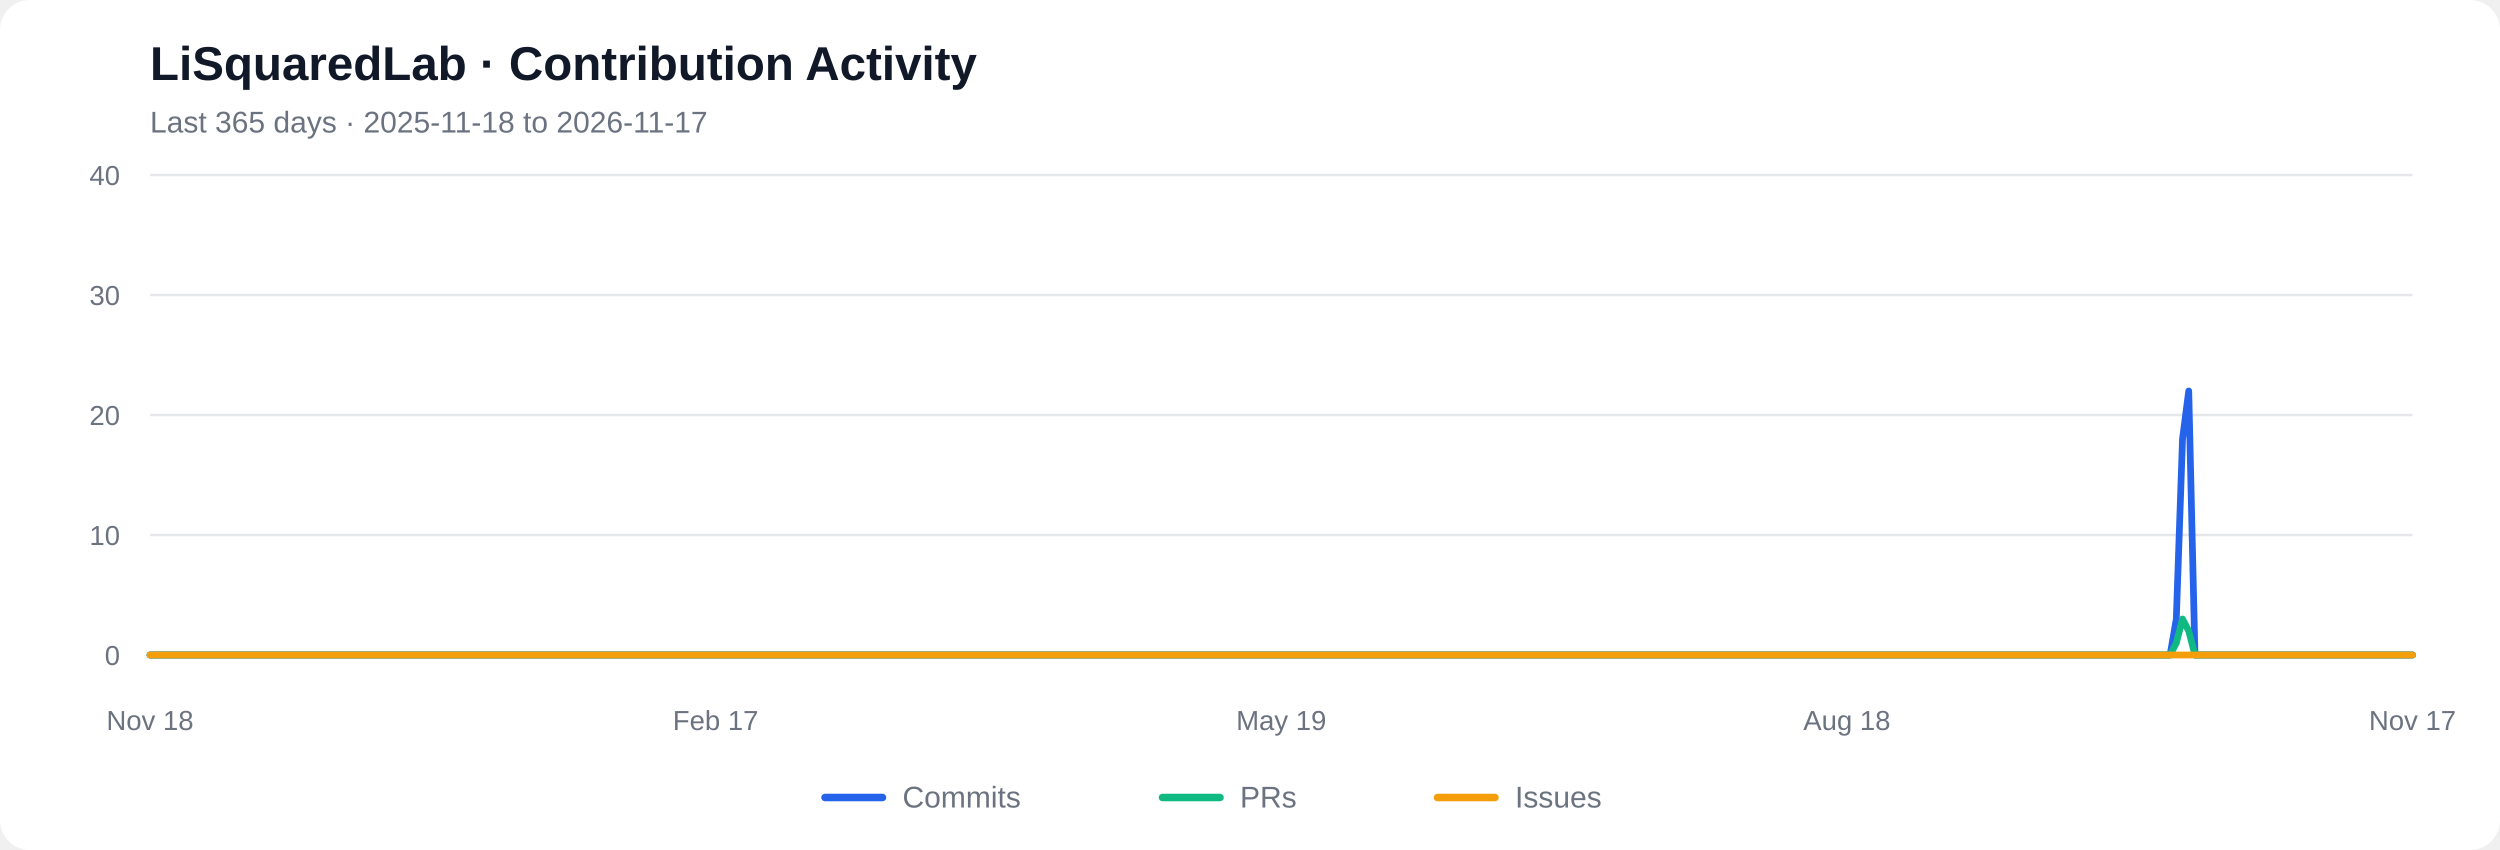
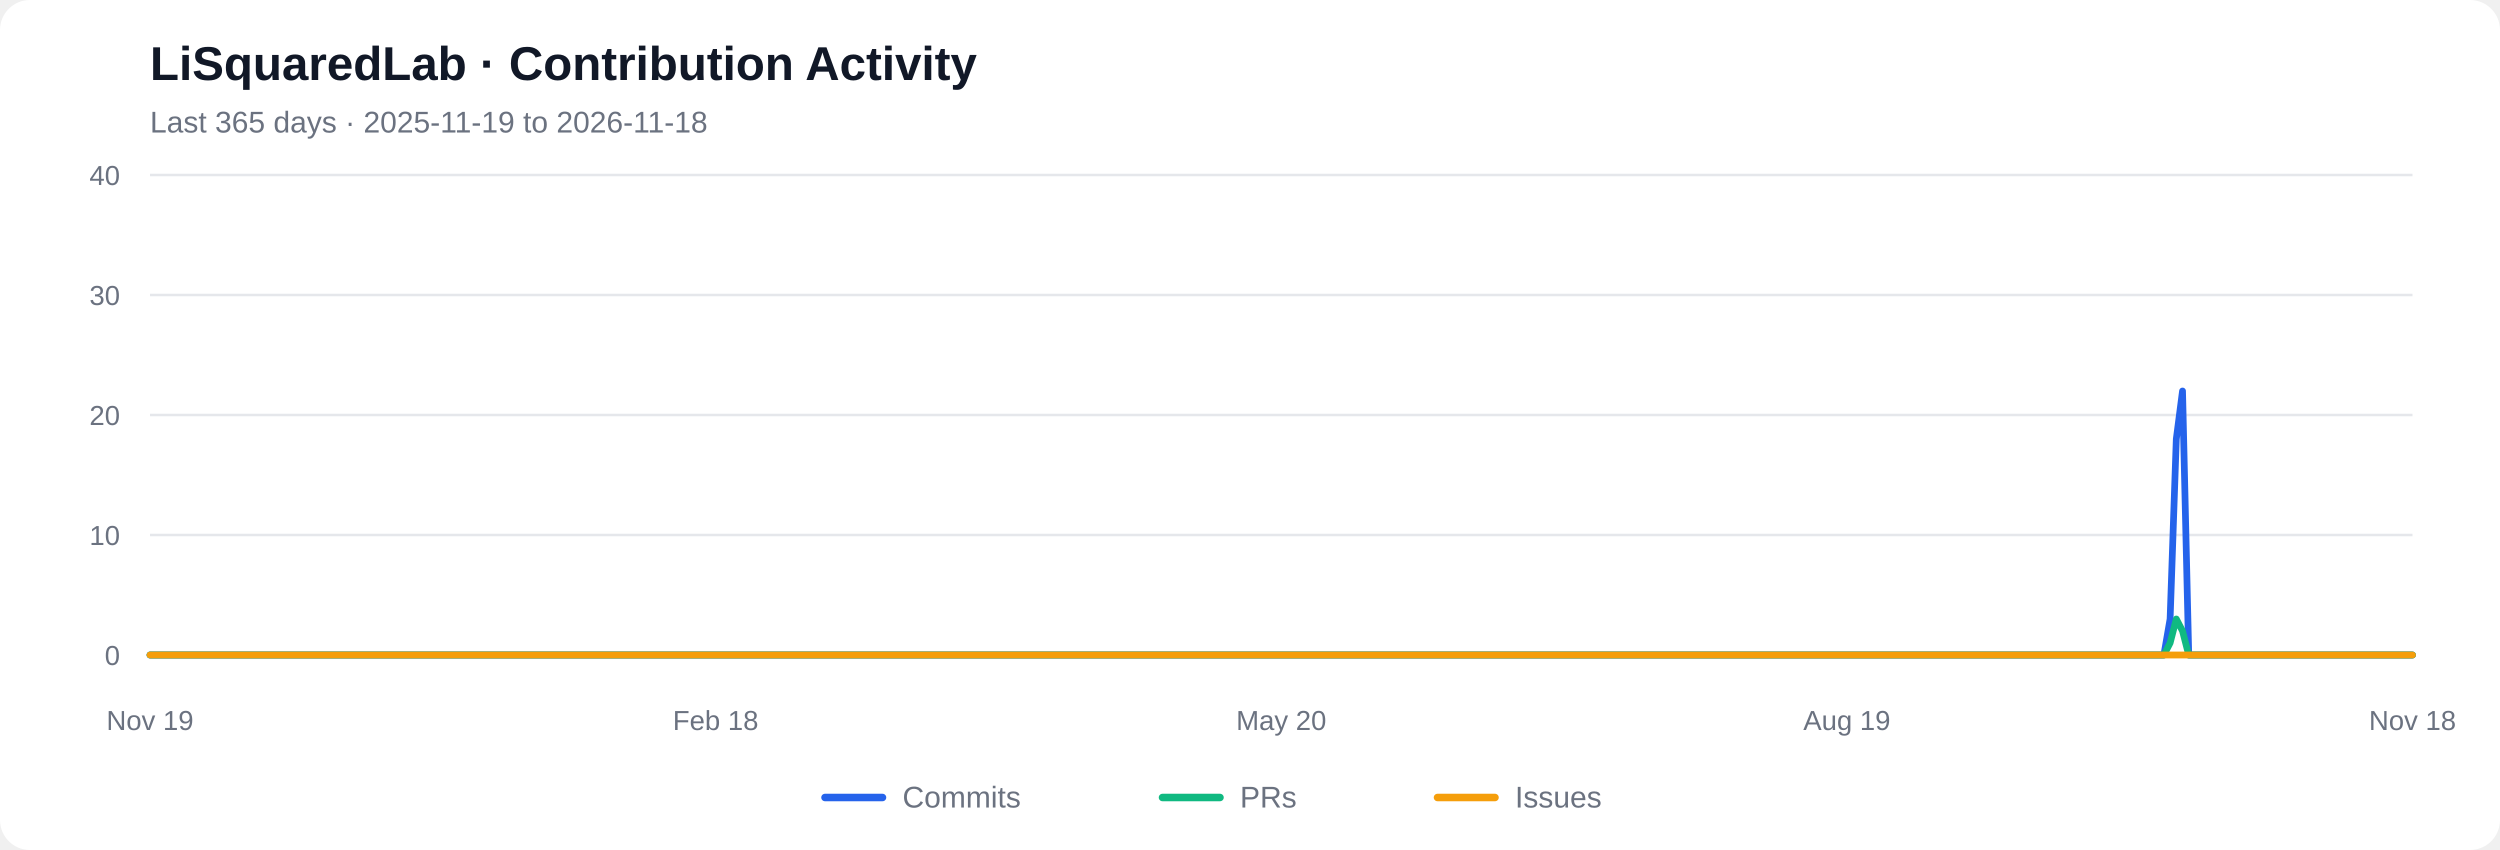
<svg xmlns="http://www.w3.org/2000/svg" viewBox="0 0 1000 340" role="img" aria-labelledby="chart-title chart-desc">
  <rect width="1000" height="340" rx="12" fill="#ffffff" />
  <text x="60" y="32" font-family="Arial, sans-serif" font-size="19" font-weight="600" fill="#111827">LiSquaredLab · Contribution Activity</text>
-   <text x="60" y="53" font-family="Arial, sans-serif" font-size="12" fill="#6b7280">Last 365 days  ·  2025-11-18 to 2026-11-17</text>
+   <text x="60" y="53" font-family="Arial, sans-serif" font-size="12" fill="#6b7280">Last 365 days  ·  2025-11-19 to 2026-11-18</text>
  <line x1="60" y1="262.00" x2="965" y2="262.00" stroke="#e5e7eb" stroke-width="1" />
  <text x="48" y="266.00" text-anchor="end" font-family="Arial, sans-serif" font-size="11" fill="#6b7280">0</text>
  <line x1="60" y1="214.00" x2="965" y2="214.00" stroke="#e5e7eb" stroke-width="1" />
  <text x="48" y="218.00" text-anchor="end" font-family="Arial, sans-serif" font-size="11" fill="#6b7280">10</text>
  <line x1="60" y1="166.00" x2="965" y2="166.00" stroke="#e5e7eb" stroke-width="1" />
  <text x="48" y="170.00" text-anchor="end" font-family="Arial, sans-serif" font-size="11" fill="#6b7280">20</text>
  <line x1="60" y1="118.00" x2="965" y2="118.00" stroke="#e5e7eb" stroke-width="1" />
  <text x="48" y="122.00" text-anchor="end" font-family="Arial, sans-serif" font-size="11" fill="#6b7280">30</text>
  <line x1="60" y1="70.00" x2="965" y2="70.00" stroke="#e5e7eb" stroke-width="1" />
  <text x="48" y="74.00" text-anchor="end" font-family="Arial, sans-serif" font-size="11" fill="#6b7280">40</text>
-   <polyline fill="none" stroke="#2563eb" stroke-width="2.7" stroke-linecap="round" stroke-linejoin="round" points="60.00,262.00 62.49,262.00 64.97,262.00 67.46,262.00 69.95,262.00 72.43,262.00 74.92,262.00 77.40,262.00 79.89,262.00 82.38,262.00 84.86,262.00 87.35,262.00 89.84,262.00 92.32,262.00 94.81,262.00 97.29,262.00 99.78,262.00 102.27,262.00 104.75,262.00 107.24,262.00 109.73,262.00 112.21,262.00 114.70,262.00 117.18,262.00 119.67,262.00 122.16,262.00 124.64,262.00 127.13,262.00 129.62,262.00 132.10,262.00 134.59,262.00 137.07,262.00 139.56,262.00 142.05,262.00 144.53,262.00 147.02,262.00 149.51,262.00 151.99,262.00 154.48,262.00 156.96,262.00 159.45,262.00 161.94,262.00 164.42,262.00 166.91,262.00 169.40,262.00 171.88,262.00 174.37,262.00 176.85,262.00 179.34,262.00 181.83,262.00 184.31,262.00 186.80,262.00 189.29,262.00 191.77,262.00 194.26,262.00 196.74,262.00 199.23,262.00 201.72,262.00 204.20,262.00 206.69,262.00 209.18,262.00 211.66,262.00 214.15,262.00 216.63,262.00 219.12,262.00 221.61,262.00 224.09,262.00 226.58,262.00 229.07,262.00 231.55,262.00 234.04,262.00 236.52,262.00 239.01,262.00 241.50,262.00 243.98,262.00 246.47,262.00 248.96,262.00 251.44,262.00 253.93,262.00 256.41,262.00 258.90,262.00 261.39,262.00 263.87,262.00 266.36,262.00 268.85,262.00 271.33,262.00 273.82,262.00 276.30,262.00 278.79,262.00 281.28,262.00 283.76,262.00 286.25,262.00 288.74,262.00 291.22,262.00 293.71,262.00 296.20,262.00 298.68,262.00 301.17,262.00 303.65,262.00 306.14,262.00 308.63,262.00 311.11,262.00 313.60,262.00 316.09,262.00 318.57,262.00 321.06,262.00 323.54,262.00 326.03,262.00 328.52,262.00 331.00,262.00 333.49,262.00 335.98,262.00 338.46,262.00 340.95,262.00 343.43,262.00 345.92,262.00 348.41,262.00 350.89,262.00 353.38,262.00 355.87,262.00 358.35,262.00 360.84,262.00 363.32,262.00 365.81,262.00 368.30,262.00 370.78,262.00 373.27,262.00 375.76,262.00 378.24,262.00 380.73,262.00 383.21,262.00 385.70,262.00 388.19,262.00 390.67,262.00 393.16,262.00 395.65,262.00 398.13,262.00 400.62,262.00 403.10,262.00 405.59,262.00 408.08,262.00 410.56,262.00 413.05,262.00 415.54,262.00 418.02,262.00 420.51,262.00 422.99,262.00 425.48,262.00 427.97,262.00 430.45,262.00 432.94,262.00 435.43,262.00 437.91,262.00 440.40,262.00 442.88,262.00 445.37,262.00 447.86,262.00 450.34,262.00 452.83,262.00 455.32,262.00 457.80,262.00 460.29,262.00 462.77,262.00 465.26,262.00 467.75,262.00 470.23,262.00 472.72,262.00 475.21,262.00 477.69,262.00 480.18,262.00 482.66,262.00 485.15,262.00 487.64,262.00 490.12,262.00 492.61,262.00 495.10,262.00 497.58,262.00 500.07,262.00 502.55,262.00 505.04,262.00 507.53,262.00 510.01,262.00 512.50,262.00 514.99,262.00 517.47,262.00 519.96,262.00 522.45,262.00 524.93,262.00 527.42,262.00 529.90,262.00 532.39,262.00 534.88,262.00 537.36,262.00 539.85,262.00 542.34,262.00 544.82,262.00 547.31,262.00 549.79,262.00 552.28,262.00 554.77,262.00 557.25,262.00 559.74,262.00 562.23,262.00 564.71,262.00 567.20,262.00 569.68,262.00 572.17,262.00 574.66,262.00 577.14,262.00 579.63,262.00 582.12,262.00 584.60,262.00 587.09,262.00 589.57,262.00 592.06,262.00 594.55,262.00 597.03,262.00 599.52,262.00 602.01,262.00 604.49,262.00 606.98,262.00 609.46,262.00 611.95,262.00 614.44,262.00 616.92,262.00 619.41,262.00 621.90,262.00 624.38,262.00 626.87,262.00 629.35,262.00 631.84,262.00 634.33,262.00 636.81,262.00 639.30,262.00 641.79,262.00 644.27,262.00 646.76,262.00 649.24,262.00 651.73,262.00 654.22,262.00 656.70,262.00 659.19,262.00 661.68,262.00 664.16,262.00 666.65,262.00 669.13,262.00 671.62,262.00 674.11,262.00 676.59,262.00 679.08,262.00 681.57,262.00 684.05,262.00 686.54,262.00 689.02,262.00 691.51,262.00 694.00,262.00 696.48,262.00 698.97,262.00 701.46,262.00 703.94,262.00 706.43,262.00 708.91,262.00 711.40,262.00 713.89,262.00 716.37,262.00 718.86,262.00 721.35,262.00 723.83,262.00 726.32,262.00 728.80,262.00 731.29,262.00 733.78,262.00 736.26,262.00 738.75,262.00 741.24,262.00 743.72,262.00 746.21,262.00 748.70,262.00 751.18,262.00 753.67,262.00 756.15,262.00 758.64,262.00 761.13,262.00 763.61,262.00 766.10,262.00 768.59,262.00 771.07,262.00 773.56,262.00 776.04,262.00 778.53,262.00 781.02,262.00 783.50,262.00 785.99,262.00 788.48,262.00 790.96,262.00 793.45,262.00 795.93,262.00 798.42,262.00 800.91,262.00 803.39,262.00 805.88,262.00 808.37,262.00 810.85,262.00 813.34,262.00 815.82,262.00 818.31,262.00 820.80,262.00 823.28,262.00 825.77,262.00 828.26,262.00 830.74,262.00 833.23,262.00 835.71,262.00 838.20,262.00 840.69,262.00 843.17,262.00 845.66,262.00 848.15,262.00 850.63,262.00 853.12,262.00 855.60,262.00 858.09,262.00 860.58,262.00 863.06,262.00 865.55,262.00 868.04,262.00 870.52,247.60 873.01,175.60 875.49,156.40 877.98,262.00 880.47,262.00 882.95,262.00 885.44,262.00 887.93,262.00 890.41,262.00 892.90,262.00 895.38,262.00 897.87,262.00 900.36,262.00 902.84,262.00 905.33,262.00 907.82,262.00 910.30,262.00 912.79,262.00 915.27,262.00 917.76,262.00 920.25,262.00 922.73,262.00 925.22,262.00 927.71,262.00 930.19,262.00 932.68,262.00 935.16,262.00 937.65,262.00 940.14,262.00 942.62,262.00 945.11,262.00 947.60,262.00 950.08,262.00 952.57,262.00 955.05,262.00 957.54,262.00 960.03,262.00 962.51,262.00 965.00,262.00" />
-   <polyline fill="none" stroke="#10b981" stroke-width="2.7" stroke-linecap="round" stroke-linejoin="round" points="60.00,262.00 62.49,262.00 64.97,262.00 67.46,262.00 69.95,262.00 72.43,262.00 74.92,262.00 77.40,262.00 79.89,262.00 82.38,262.00 84.86,262.00 87.35,262.00 89.84,262.00 92.32,262.00 94.81,262.00 97.29,262.00 99.78,262.00 102.27,262.00 104.75,262.00 107.24,262.00 109.73,262.00 112.21,262.00 114.70,262.00 117.18,262.00 119.67,262.00 122.16,262.00 124.64,262.00 127.13,262.00 129.62,262.00 132.10,262.00 134.59,262.00 137.07,262.00 139.56,262.00 142.05,262.00 144.53,262.00 147.02,262.00 149.51,262.00 151.99,262.00 154.48,262.00 156.96,262.00 159.45,262.00 161.94,262.00 164.42,262.00 166.91,262.00 169.40,262.00 171.88,262.00 174.37,262.00 176.85,262.00 179.34,262.00 181.83,262.00 184.31,262.00 186.80,262.00 189.29,262.00 191.77,262.00 194.26,262.00 196.74,262.00 199.23,262.00 201.72,262.00 204.20,262.00 206.69,262.00 209.18,262.00 211.66,262.00 214.15,262.00 216.63,262.00 219.12,262.00 221.61,262.00 224.09,262.00 226.58,262.00 229.07,262.00 231.55,262.00 234.04,262.00 236.52,262.00 239.01,262.00 241.50,262.00 243.98,262.00 246.47,262.00 248.96,262.00 251.44,262.00 253.93,262.00 256.41,262.00 258.90,262.00 261.39,262.00 263.87,262.00 266.36,262.00 268.85,262.00 271.33,262.00 273.82,262.00 276.30,262.00 278.79,262.00 281.28,262.00 283.76,262.00 286.25,262.00 288.74,262.00 291.22,262.00 293.71,262.00 296.20,262.00 298.68,262.00 301.17,262.00 303.65,262.00 306.14,262.00 308.63,262.00 311.11,262.00 313.60,262.00 316.09,262.00 318.57,262.00 321.06,262.00 323.54,262.00 326.03,262.00 328.52,262.00 331.00,262.00 333.49,262.00 335.98,262.00 338.46,262.00 340.95,262.00 343.43,262.00 345.92,262.00 348.41,262.00 350.89,262.00 353.38,262.00 355.87,262.00 358.35,262.00 360.84,262.00 363.32,262.00 365.81,262.00 368.30,262.00 370.78,262.00 373.27,262.00 375.76,262.00 378.24,262.00 380.73,262.00 383.21,262.00 385.70,262.00 388.19,262.00 390.67,262.00 393.16,262.00 395.65,262.00 398.13,262.00 400.62,262.00 403.10,262.00 405.59,262.00 408.08,262.00 410.56,262.00 413.05,262.00 415.54,262.00 418.02,262.00 420.51,262.00 422.99,262.00 425.48,262.00 427.97,262.00 430.45,262.00 432.94,262.00 435.43,262.00 437.91,262.00 440.40,262.00 442.88,262.00 445.37,262.00 447.86,262.00 450.34,262.00 452.83,262.00 455.32,262.00 457.80,262.00 460.29,262.00 462.77,262.00 465.26,262.00 467.75,262.00 470.23,262.00 472.72,262.00 475.21,262.00 477.69,262.00 480.18,262.00 482.66,262.00 485.15,262.00 487.64,262.00 490.12,262.00 492.61,262.00 495.10,262.00 497.58,262.00 500.07,262.00 502.55,262.00 505.04,262.00 507.53,262.00 510.01,262.00 512.50,262.00 514.99,262.00 517.47,262.00 519.96,262.00 522.45,262.00 524.93,262.00 527.42,262.00 529.90,262.00 532.39,262.00 534.88,262.00 537.36,262.00 539.85,262.00 542.34,262.00 544.82,262.00 547.31,262.00 549.79,262.00 552.28,262.00 554.77,262.00 557.25,262.00 559.74,262.00 562.23,262.00 564.71,262.00 567.20,262.00 569.68,262.00 572.17,262.00 574.66,262.00 577.14,262.00 579.63,262.00 582.12,262.00 584.60,262.00 587.09,262.00 589.57,262.00 592.06,262.00 594.55,262.00 597.03,262.00 599.52,262.00 602.01,262.00 604.49,262.00 606.98,262.00 609.46,262.00 611.95,262.00 614.44,262.00 616.92,262.00 619.41,262.00 621.90,262.00 624.38,262.00 626.87,262.00 629.35,262.00 631.84,262.00 634.33,262.00 636.81,262.00 639.30,262.00 641.79,262.00 644.27,262.00 646.76,262.00 649.24,262.00 651.73,262.00 654.22,262.00 656.70,262.00 659.19,262.00 661.68,262.00 664.16,262.00 666.65,262.00 669.13,262.00 671.62,262.00 674.11,262.00 676.59,262.00 679.08,262.00 681.57,262.00 684.05,262.00 686.54,262.00 689.02,262.00 691.51,262.00 694.00,262.00 696.48,262.00 698.97,262.00 701.46,262.00 703.94,262.00 706.43,262.00 708.91,262.00 711.40,262.00 713.89,262.00 716.37,262.00 718.86,262.00 721.35,262.00 723.83,262.00 726.32,262.00 728.80,262.00 731.29,262.00 733.78,262.00 736.26,262.00 738.75,262.00 741.24,262.00 743.72,262.00 746.21,262.00 748.70,262.00 751.18,262.00 753.67,262.00 756.15,262.00 758.64,262.00 761.13,262.00 763.61,262.00 766.10,262.00 768.59,262.00 771.07,262.00 773.56,262.00 776.04,262.00 778.53,262.00 781.02,262.00 783.50,262.00 785.99,262.00 788.48,262.00 790.96,262.00 793.45,262.00 795.93,262.00 798.42,262.00 800.91,262.00 803.39,262.00 805.88,262.00 808.37,262.00 810.85,262.00 813.34,262.00 815.82,262.00 818.31,262.00 820.80,262.00 823.28,262.00 825.77,262.00 828.26,262.00 830.74,262.00 833.23,262.00 835.71,262.00 838.20,262.00 840.69,262.00 843.17,262.00 845.66,262.00 848.15,262.00 850.63,262.00 853.12,262.00 855.60,262.00 858.09,262.00 860.58,262.00 863.06,262.00 865.55,262.00 868.04,262.00 870.52,257.20 873.01,247.60 875.49,252.40 877.98,262.00 880.47,262.00 882.95,262.00 885.44,262.00 887.93,262.00 890.41,262.00 892.90,262.00 895.38,262.00 897.87,262.00 900.36,262.00 902.84,262.00 905.33,262.00 907.82,262.00 910.30,262.00 912.79,262.00 915.27,262.00 917.76,262.00 920.25,262.00 922.73,262.00 925.22,262.00 927.71,262.00 930.19,262.00 932.68,262.00 935.16,262.00 937.65,262.00 940.14,262.00 942.62,262.00 945.11,262.00 947.60,262.00 950.08,262.00 952.57,262.00 955.05,262.00 957.54,262.00 960.03,262.00 962.51,262.00 965.00,262.00" />
+   <polyline fill="none" stroke="#2563eb" stroke-width="2.7" stroke-linecap="round" stroke-linejoin="round" points="60.00,262.00 62.49,262.00 64.97,262.00 67.46,262.00 69.95,262.00 72.43,262.00 74.92,262.00 77.40,262.00 79.89,262.00 82.38,262.00 84.86,262.00 87.35,262.00 89.84,262.00 92.32,262.00 94.81,262.00 97.29,262.00 99.78,262.00 102.27,262.00 104.75,262.00 107.24,262.00 109.73,262.00 112.21,262.00 114.70,262.00 117.18,262.00 119.67,262.00 122.16,262.00 124.64,262.00 127.13,262.00 129.62,262.00 132.10,262.00 134.59,262.00 137.07,262.00 139.56,262.00 142.05,262.00 144.53,262.00 147.02,262.00 149.51,262.00 151.99,262.00 154.48,262.00 156.96,262.00 159.45,262.00 161.94,262.00 164.42,262.00 166.91,262.00 169.40,262.00 171.88,262.00 174.37,262.00 176.85,262.00 179.34,262.00 181.83,262.00 184.31,262.00 186.80,262.00 189.29,262.00 191.77,262.00 194.26,262.00 196.74,262.00 199.23,262.00 201.72,262.00 204.20,262.00 206.69,262.00 209.18,262.00 211.66,262.00 214.15,262.00 216.63,262.00 219.12,262.00 221.61,262.00 224.09,262.00 226.58,262.00 229.07,262.00 231.55,262.00 234.04,262.00 236.52,262.00 239.01,262.00 241.50,262.00 243.98,262.00 246.47,262.00 248.96,262.00 251.44,262.00 253.93,262.00 256.41,262.00 258.90,262.00 261.39,262.00 263.87,262.00 266.36,262.00 268.85,262.00 271.33,262.00 273.82,262.00 276.30,262.00 278.79,262.00 281.28,262.00 283.76,262.00 286.25,262.00 288.74,262.00 291.22,262.00 293.71,262.00 296.20,262.00 298.68,262.00 301.17,262.00 303.65,262.00 306.14,262.00 308.63,262.00 311.11,262.00 313.60,262.00 316.09,262.00 318.57,262.00 321.06,262.00 323.54,262.00 326.03,262.00 328.52,262.00 331.00,262.00 333.49,262.00 335.98,262.00 338.46,262.00 340.95,262.00 343.43,262.00 345.92,262.00 348.41,262.00 350.89,262.00 353.38,262.00 355.87,262.00 358.35,262.00 360.84,262.00 363.32,262.00 365.81,262.00 368.30,262.00 370.78,262.00 373.27,262.00 375.76,262.00 378.24,262.00 380.73,262.00 383.21,262.00 385.70,262.00 388.19,262.00 390.67,262.00 393.16,262.00 395.65,262.00 398.13,262.00 400.62,262.00 403.10,262.00 405.59,262.00 408.08,262.00 410.56,262.00 413.05,262.00 415.54,262.00 418.02,262.00 420.51,262.00 422.99,262.00 425.48,262.00 427.97,262.00 430.45,262.00 432.94,262.00 435.43,262.00 437.91,262.00 440.40,262.00 442.88,262.00 445.37,262.00 447.86,262.00 450.34,262.00 452.83,262.00 455.32,262.00 457.80,262.00 460.29,262.00 462.77,262.00 465.26,262.00 467.75,262.00 470.23,262.00 472.72,262.00 475.21,262.00 477.69,262.00 480.18,262.00 482.66,262.00 485.15,262.00 487.64,262.00 490.12,262.00 492.61,262.00 495.10,262.00 497.58,262.00 500.07,262.00 502.55,262.00 505.04,262.00 507.53,262.00 510.01,262.00 512.50,262.00 514.99,262.00 517.47,262.00 519.96,262.00 522.45,262.00 524.93,262.00 527.42,262.00 529.90,262.00 532.39,262.00 534.88,262.00 537.36,262.00 539.85,262.00 542.34,262.00 544.82,262.00 547.31,262.00 549.79,262.00 552.28,262.00 554.77,262.00 557.25,262.00 559.74,262.00 562.23,262.00 564.71,262.00 567.20,262.00 569.68,262.00 572.17,262.00 574.66,262.00 577.14,262.00 579.63,262.00 582.12,262.00 584.60,262.00 587.09,262.00 589.57,262.00 592.06,262.00 594.55,262.00 597.03,262.00 599.52,262.00 602.01,262.00 604.49,262.00 606.98,262.00 609.46,262.00 611.95,262.00 614.44,262.00 616.92,262.00 619.41,262.00 621.90,262.00 624.38,262.00 626.87,262.00 629.35,262.00 631.84,262.00 634.33,262.00 636.81,262.00 639.30,262.00 641.79,262.00 644.27,262.00 646.76,262.00 649.24,262.00 651.73,262.00 654.22,262.00 656.70,262.00 659.19,262.00 661.68,262.00 664.16,262.00 666.65,262.00 669.13,262.00 671.62,262.00 674.11,262.00 676.59,262.00 679.08,262.00 681.57,262.00 684.05,262.00 686.54,262.00 689.02,262.00 691.51,262.00 694.00,262.00 696.48,262.00 698.97,262.00 701.46,262.00 703.94,262.00 706.43,262.00 708.91,262.00 711.40,262.00 713.89,262.00 716.37,262.00 718.86,262.00 721.35,262.00 723.83,262.00 726.32,262.00 728.80,262.00 731.29,262.00 733.78,262.00 736.26,262.00 738.75,262.00 741.24,262.00 743.72,262.00 746.21,262.00 748.70,262.00 751.18,262.00 753.67,262.00 756.15,262.00 758.64,262.00 761.13,262.00 763.61,262.00 766.10,262.00 768.59,262.00 771.07,262.00 773.56,262.00 776.04,262.00 778.53,262.00 781.02,262.00 783.50,262.00 785.99,262.00 788.48,262.00 790.96,262.00 793.45,262.00 795.93,262.00 798.42,262.00 800.91,262.00 803.39,262.00 805.88,262.00 808.37,262.00 810.85,262.00 813.34,262.00 815.82,262.00 818.31,262.00 820.80,262.00 823.28,262.00 825.77,262.00 828.26,262.00 830.74,262.00 833.23,262.00 835.71,262.00 838.20,262.00 840.69,262.00 843.17,262.00 845.66,262.00 848.15,262.00 850.63,262.00 853.12,262.00 855.60,262.00 858.09,262.00 860.58,262.00 863.06,262.00 865.55,262.00 868.04,247.60 870.52,175.60 873.01,156.40 875.49,262.00 877.98,262.00 880.47,262.00 882.95,262.00 885.44,262.00 887.93,262.00 890.41,262.00 892.90,262.00 895.38,262.00 897.87,262.00 900.36,262.00 902.84,262.00 905.33,262.00 907.82,262.00 910.30,262.00 912.79,262.00 915.27,262.00 917.76,262.00 920.25,262.00 922.73,262.00 925.22,262.00 927.71,262.00 930.19,262.00 932.68,262.00 935.16,262.00 937.65,262.00 940.14,262.00 942.62,262.00 945.11,262.00 947.60,262.00 950.08,262.00 952.57,262.00 955.05,262.00 957.54,262.00 960.03,262.00 962.51,262.00 965.00,262.00" />
+   <polyline fill="none" stroke="#10b981" stroke-width="2.7" stroke-linecap="round" stroke-linejoin="round" points="60.00,262.00 62.49,262.00 64.97,262.00 67.46,262.00 69.95,262.00 72.43,262.00 74.92,262.00 77.40,262.00 79.89,262.00 82.38,262.00 84.86,262.00 87.35,262.00 89.84,262.00 92.32,262.00 94.81,262.00 97.29,262.00 99.78,262.00 102.27,262.00 104.75,262.00 107.24,262.00 109.73,262.00 112.21,262.00 114.70,262.00 117.18,262.00 119.67,262.00 122.16,262.00 124.64,262.00 127.13,262.00 129.62,262.00 132.10,262.00 134.59,262.00 137.07,262.00 139.56,262.00 142.05,262.00 144.53,262.00 147.02,262.00 149.51,262.00 151.99,262.00 154.48,262.00 156.96,262.00 159.45,262.00 161.94,262.00 164.42,262.00 166.91,262.00 169.40,262.00 171.88,262.00 174.37,262.00 176.85,262.00 179.34,262.00 181.83,262.00 184.31,262.00 186.80,262.00 189.29,262.00 191.77,262.00 194.26,262.00 196.74,262.00 199.23,262.00 201.72,262.00 204.20,262.00 206.69,262.00 209.18,262.00 211.66,262.00 214.15,262.00 216.63,262.00 219.12,262.00 221.61,262.00 224.09,262.00 226.58,262.00 229.07,262.00 231.55,262.00 234.04,262.00 236.52,262.00 239.01,262.00 241.50,262.00 243.98,262.00 246.47,262.00 248.96,262.00 251.44,262.00 253.93,262.00 256.41,262.00 258.90,262.00 261.39,262.00 263.87,262.00 266.36,262.00 268.85,262.00 271.33,262.00 273.82,262.00 276.30,262.00 278.79,262.00 281.28,262.00 283.76,262.00 286.25,262.00 288.74,262.00 291.22,262.00 293.71,262.00 296.20,262.00 298.68,262.00 301.17,262.00 303.65,262.00 306.14,262.00 308.63,262.00 311.11,262.00 313.60,262.00 316.09,262.00 318.57,262.00 321.06,262.00 323.54,262.00 326.03,262.00 328.52,262.00 331.00,262.00 333.49,262.00 335.98,262.00 338.46,262.00 340.95,262.00 343.43,262.00 345.92,262.00 348.41,262.00 350.89,262.00 353.38,262.00 355.87,262.00 358.35,262.00 360.84,262.00 363.32,262.00 365.81,262.00 368.30,262.00 370.78,262.00 373.27,262.00 375.76,262.00 378.24,262.00 380.73,262.00 383.21,262.00 385.70,262.00 388.19,262.00 390.67,262.00 393.16,262.00 395.65,262.00 398.13,262.00 400.62,262.00 403.10,262.00 405.59,262.00 408.08,262.00 410.56,262.00 413.05,262.00 415.54,262.00 418.02,262.00 420.51,262.00 422.99,262.00 425.48,262.00 427.97,262.00 430.45,262.00 432.94,262.00 435.43,262.00 437.91,262.00 440.40,262.00 442.88,262.00 445.37,262.00 447.86,262.00 450.34,262.00 452.83,262.00 455.32,262.00 457.80,262.00 460.29,262.00 462.77,262.00 465.26,262.00 467.75,262.00 470.23,262.00 472.72,262.00 475.21,262.00 477.69,262.00 480.18,262.00 482.66,262.00 485.15,262.00 487.64,262.00 490.12,262.00 492.61,262.00 495.10,262.00 497.58,262.00 500.07,262.00 502.55,262.00 505.04,262.00 507.53,262.00 510.01,262.00 512.50,262.00 514.99,262.00 517.47,262.00 519.96,262.00 522.45,262.00 524.93,262.00 527.42,262.00 529.90,262.00 532.39,262.00 534.88,262.00 537.36,262.00 539.85,262.00 542.34,262.00 544.82,262.00 547.31,262.00 549.79,262.00 552.28,262.00 554.77,262.00 557.25,262.00 559.74,262.00 562.23,262.00 564.71,262.00 567.20,262.00 569.68,262.00 572.17,262.00 574.66,262.00 577.14,262.00 579.63,262.00 582.12,262.00 584.60,262.00 587.09,262.00 589.57,262.00 592.06,262.00 594.55,262.00 597.03,262.00 599.52,262.00 602.01,262.00 604.49,262.00 606.98,262.00 609.46,262.00 611.95,262.00 614.44,262.00 616.92,262.00 619.41,262.00 621.90,262.00 624.38,262.00 626.87,262.00 629.35,262.00 631.84,262.00 634.33,262.00 636.81,262.00 639.30,262.00 641.79,262.00 644.27,262.00 646.76,262.00 649.24,262.00 651.73,262.00 654.22,262.00 656.70,262.00 659.19,262.00 661.68,262.00 664.16,262.00 666.65,262.00 669.13,262.00 671.62,262.00 674.11,262.00 676.59,262.00 679.08,262.00 681.57,262.00 684.05,262.00 686.54,262.00 689.02,262.00 691.51,262.00 694.00,262.00 696.48,262.00 698.97,262.00 701.46,262.00 703.94,262.00 706.43,262.00 708.91,262.00 711.40,262.00 713.89,262.00 716.37,262.00 718.86,262.00 721.35,262.00 723.83,262.00 726.32,262.00 728.80,262.00 731.29,262.00 733.78,262.00 736.26,262.00 738.75,262.00 741.24,262.00 743.72,262.00 746.21,262.00 748.70,262.00 751.18,262.00 753.67,262.00 756.15,262.00 758.64,262.00 761.13,262.00 763.61,262.00 766.10,262.00 768.59,262.00 771.07,262.00 773.56,262.00 776.04,262.00 778.53,262.00 781.02,262.00 783.50,262.00 785.99,262.00 788.48,262.00 790.96,262.00 793.45,262.00 795.93,262.00 798.42,262.00 800.91,262.00 803.39,262.00 805.88,262.00 808.37,262.00 810.85,262.00 813.34,262.00 815.82,262.00 818.31,262.00 820.80,262.00 823.28,262.00 825.77,262.00 828.26,262.00 830.74,262.00 833.23,262.00 835.71,262.00 838.20,262.00 840.69,262.00 843.17,262.00 845.66,262.00 848.15,262.00 850.63,262.00 853.12,262.00 855.60,262.00 858.09,262.00 860.58,262.00 863.06,262.00 865.55,262.00 868.04,257.20 870.52,247.60 873.01,252.40 875.49,262.00 877.98,262.00 880.47,262.00 882.95,262.00 885.44,262.00 887.93,262.00 890.41,262.00 892.90,262.00 895.38,262.00 897.87,262.00 900.36,262.00 902.84,262.00 905.33,262.00 907.82,262.00 910.30,262.00 912.79,262.00 915.27,262.00 917.76,262.00 920.25,262.00 922.73,262.00 925.22,262.00 927.71,262.00 930.19,262.00 932.68,262.00 935.16,262.00 937.65,262.00 940.14,262.00 942.62,262.00 945.11,262.00 947.60,262.00 950.08,262.00 952.57,262.00 955.05,262.00 957.54,262.00 960.03,262.00 962.51,262.00 965.00,262.00" />
  <polyline fill="none" stroke="#f59e0b" stroke-width="2.7" stroke-linecap="round" stroke-linejoin="round" points="60.00,262.00 62.49,262.00 64.97,262.00 67.46,262.00 69.95,262.00 72.43,262.00 74.92,262.00 77.40,262.00 79.89,262.00 82.38,262.00 84.86,262.00 87.35,262.00 89.84,262.00 92.32,262.00 94.81,262.00 97.29,262.00 99.78,262.00 102.27,262.00 104.75,262.00 107.24,262.00 109.73,262.00 112.21,262.00 114.70,262.00 117.18,262.00 119.67,262.00 122.16,262.00 124.64,262.00 127.13,262.00 129.62,262.00 132.10,262.00 134.59,262.00 137.07,262.00 139.56,262.00 142.05,262.00 144.53,262.00 147.02,262.00 149.51,262.00 151.99,262.00 154.48,262.00 156.96,262.00 159.45,262.00 161.94,262.00 164.42,262.00 166.91,262.00 169.40,262.00 171.88,262.00 174.37,262.00 176.85,262.00 179.34,262.00 181.83,262.00 184.31,262.00 186.80,262.00 189.29,262.00 191.77,262.00 194.26,262.00 196.74,262.00 199.23,262.00 201.72,262.00 204.20,262.00 206.69,262.00 209.18,262.00 211.66,262.00 214.15,262.00 216.63,262.00 219.12,262.00 221.61,262.00 224.09,262.00 226.58,262.00 229.07,262.00 231.55,262.00 234.04,262.00 236.52,262.00 239.01,262.00 241.50,262.00 243.98,262.00 246.47,262.00 248.96,262.00 251.44,262.00 253.93,262.00 256.41,262.00 258.90,262.00 261.39,262.00 263.87,262.00 266.36,262.00 268.85,262.00 271.33,262.00 273.82,262.00 276.30,262.00 278.79,262.00 281.28,262.00 283.76,262.00 286.25,262.00 288.74,262.00 291.22,262.00 293.71,262.00 296.20,262.00 298.68,262.00 301.17,262.00 303.65,262.00 306.14,262.00 308.63,262.00 311.11,262.00 313.60,262.00 316.09,262.00 318.57,262.00 321.06,262.00 323.54,262.00 326.03,262.00 328.52,262.00 331.00,262.00 333.49,262.00 335.98,262.00 338.46,262.00 340.95,262.00 343.43,262.00 345.92,262.00 348.41,262.00 350.89,262.00 353.38,262.00 355.87,262.00 358.35,262.00 360.84,262.00 363.32,262.00 365.81,262.00 368.30,262.00 370.78,262.00 373.27,262.00 375.76,262.00 378.24,262.00 380.73,262.00 383.21,262.00 385.70,262.00 388.19,262.00 390.67,262.00 393.16,262.00 395.65,262.00 398.13,262.00 400.62,262.00 403.10,262.00 405.59,262.00 408.08,262.00 410.56,262.00 413.05,262.00 415.54,262.00 418.02,262.00 420.51,262.00 422.99,262.00 425.48,262.00 427.97,262.00 430.45,262.00 432.94,262.00 435.43,262.00 437.91,262.00 440.40,262.00 442.88,262.00 445.37,262.00 447.86,262.00 450.34,262.00 452.83,262.00 455.32,262.00 457.80,262.00 460.29,262.00 462.77,262.00 465.26,262.00 467.75,262.00 470.23,262.00 472.72,262.00 475.21,262.00 477.69,262.00 480.18,262.00 482.66,262.00 485.15,262.00 487.64,262.00 490.12,262.00 492.61,262.00 495.10,262.00 497.58,262.00 500.07,262.00 502.55,262.00 505.04,262.00 507.53,262.00 510.01,262.00 512.50,262.00 514.99,262.00 517.47,262.00 519.96,262.00 522.45,262.00 524.93,262.00 527.42,262.00 529.90,262.00 532.39,262.00 534.88,262.00 537.36,262.00 539.85,262.00 542.34,262.00 544.82,262.00 547.31,262.00 549.79,262.00 552.28,262.00 554.77,262.00 557.25,262.00 559.74,262.00 562.23,262.00 564.71,262.00 567.20,262.00 569.68,262.00 572.17,262.00 574.66,262.00 577.14,262.00 579.63,262.00 582.12,262.00 584.60,262.00 587.09,262.00 589.57,262.00 592.06,262.00 594.55,262.00 597.03,262.00 599.52,262.00 602.01,262.00 604.49,262.00 606.98,262.00 609.46,262.00 611.95,262.00 614.44,262.00 616.92,262.00 619.41,262.00 621.90,262.00 624.38,262.00 626.87,262.00 629.35,262.00 631.84,262.00 634.33,262.00 636.81,262.00 639.30,262.00 641.79,262.00 644.27,262.00 646.76,262.00 649.24,262.00 651.73,262.00 654.22,262.00 656.70,262.00 659.19,262.00 661.68,262.00 664.16,262.00 666.65,262.00 669.13,262.00 671.62,262.00 674.11,262.00 676.59,262.00 679.08,262.00 681.57,262.00 684.05,262.00 686.54,262.00 689.02,262.00 691.51,262.00 694.00,262.00 696.48,262.00 698.97,262.00 701.46,262.00 703.94,262.00 706.43,262.00 708.91,262.00 711.40,262.00 713.89,262.00 716.37,262.00 718.86,262.00 721.35,262.00 723.83,262.00 726.32,262.00 728.80,262.00 731.29,262.00 733.78,262.00 736.26,262.00 738.75,262.00 741.24,262.00 743.72,262.00 746.21,262.00 748.70,262.00 751.18,262.00 753.67,262.00 756.15,262.00 758.64,262.00 761.13,262.00 763.61,262.00 766.10,262.00 768.59,262.00 771.07,262.00 773.56,262.00 776.04,262.00 778.53,262.00 781.02,262.00 783.50,262.00 785.99,262.00 788.48,262.00 790.96,262.00 793.45,262.00 795.93,262.00 798.42,262.00 800.91,262.00 803.39,262.00 805.88,262.00 808.37,262.00 810.85,262.00 813.34,262.00 815.82,262.00 818.31,262.00 820.80,262.00 823.28,262.00 825.77,262.00 828.26,262.00 830.74,262.00 833.23,262.00 835.71,262.00 838.20,262.00 840.69,262.00 843.17,262.00 845.66,262.00 848.15,262.00 850.63,262.00 853.12,262.00 855.60,262.00 858.09,262.00 860.58,262.00 863.06,262.00 865.55,262.00 868.04,262.00 870.52,262.00 873.01,262.00 875.49,262.00 877.98,262.00 880.47,262.00 882.95,262.00 885.44,262.00 887.93,262.00 890.41,262.00 892.90,262.00 895.38,262.00 897.87,262.00 900.36,262.00 902.84,262.00 905.33,262.00 907.82,262.00 910.30,262.00 912.79,262.00 915.27,262.00 917.76,262.00 920.25,262.00 922.73,262.00 925.22,262.00 927.71,262.00 930.19,262.00 932.68,262.00 935.16,262.00 937.65,262.00 940.14,262.00 942.62,262.00 945.11,262.00 947.60,262.00 950.08,262.00 952.57,262.00 955.05,262.00 957.54,262.00 960.03,262.00 962.51,262.00 965.00,262.00" />
-   <text x="60.00" y="292" text-anchor="middle" font-family="Arial, sans-serif" font-size="11" fill="#6b7280">Nov 18</text>
-   <text x="286.25" y="292" text-anchor="middle" font-family="Arial, sans-serif" font-size="11" fill="#6b7280">Feb 17</text>
-   <text x="512.50" y="292" text-anchor="middle" font-family="Arial, sans-serif" font-size="11" fill="#6b7280">May 19</text>
-   <text x="738.75" y="292" text-anchor="middle" font-family="Arial, sans-serif" font-size="11" fill="#6b7280">Aug 18</text>
-   <text x="965.00" y="292" text-anchor="middle" font-family="Arial, sans-serif" font-size="11" fill="#6b7280">Nov 17</text>
+   <text x="60.00" y="292" text-anchor="middle" font-family="Arial, sans-serif" font-size="11" fill="#6b7280">Nov 19</text>
+   <text x="286.25" y="292" text-anchor="middle" font-family="Arial, sans-serif" font-size="11" fill="#6b7280">Feb 18</text>
+   <text x="512.50" y="292" text-anchor="middle" font-family="Arial, sans-serif" font-size="11" fill="#6b7280">May 20</text>
+   <text x="738.75" y="292" text-anchor="middle" font-family="Arial, sans-serif" font-size="11" fill="#6b7280">Aug 19</text>
+   <text x="965.00" y="292" text-anchor="middle" font-family="Arial, sans-serif" font-size="11" fill="#6b7280">Nov 18</text>
  <line x1="330" y1="319" x2="353" y2="319" stroke="#2563eb" stroke-width="3" stroke-linecap="round" />
  <text x="361" y="323" font-family="Arial, sans-serif" font-size="12" fill="#6b7280">Commits</text>
  <line x1="465" y1="319" x2="488" y2="319" stroke="#10b981" stroke-width="3" stroke-linecap="round" />
  <text x="496" y="323" font-family="Arial, sans-serif" font-size="12" fill="#6b7280">PRs</text>
  <line x1="575" y1="319" x2="598" y2="319" stroke="#f59e0b" stroke-width="3" stroke-linecap="round" />
  <text x="606" y="323" font-family="Arial, sans-serif" font-size="12" fill="#6b7280">Issues</text>
</svg>
